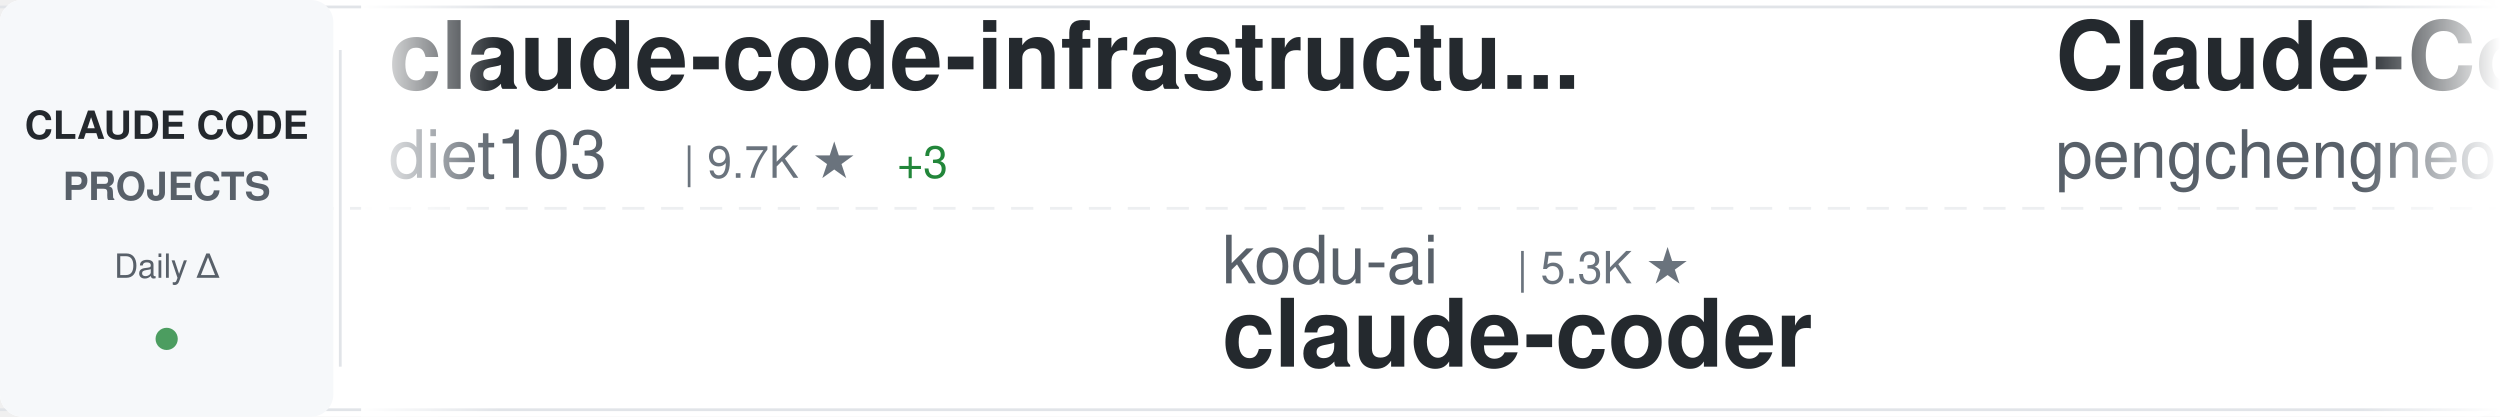
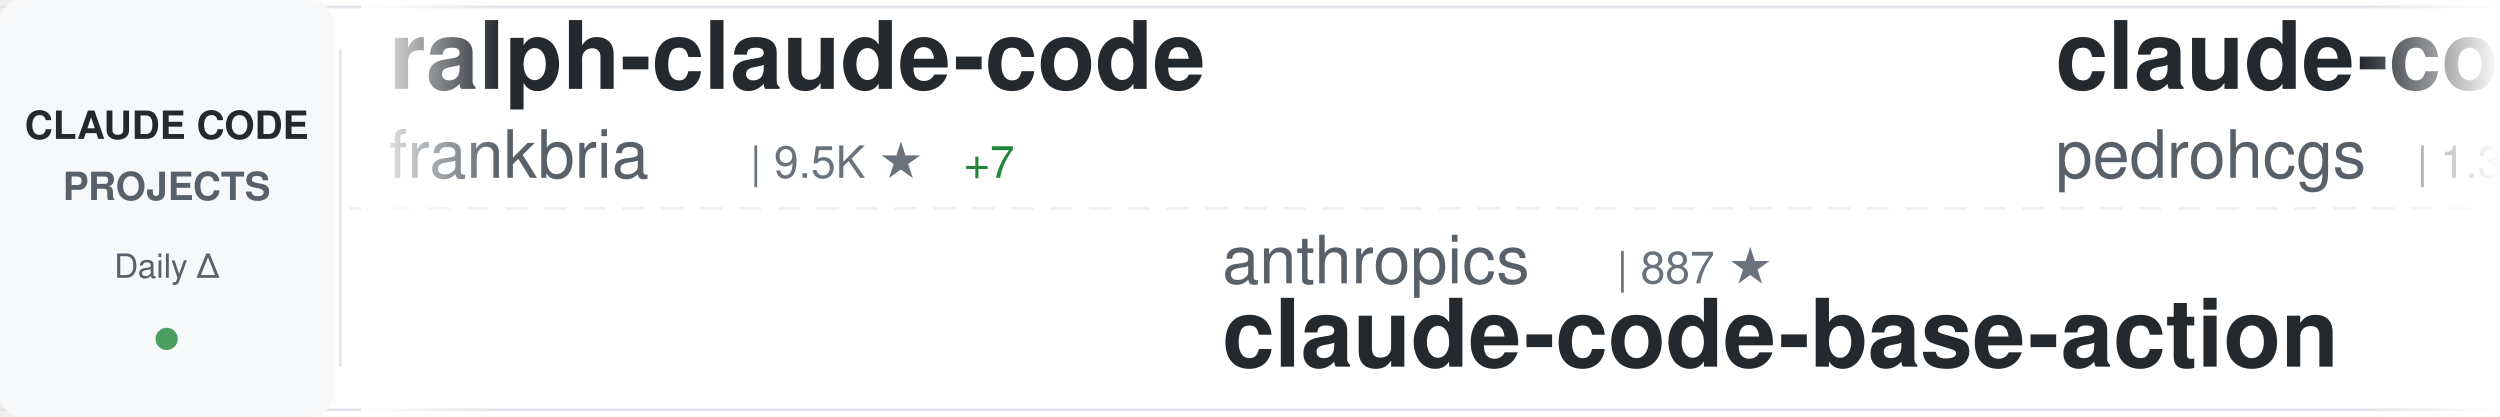
<svg xmlns="http://www.w3.org/2000/svg" width="900" height="150">
  <defs>
    <linearGradient id="awesomeLeftFade" x1="0%" y1="0%" x2="100%" y2="0%">
      <stop offset="0%" style="stop-color:#ffffff;stop-opacity:1" />
      <stop offset="100%" style="stop-color:#ffffff;stop-opacity:0" />
    </linearGradient>
    <linearGradient id="awesomeRightFade" x1="0%" y1="0%" x2="100%" y2="0%">
      <stop offset="0%" style="stop-color:#ffffff;stop-opacity:0" />
      <stop offset="100%" style="stop-color:#ffffff;stop-opacity:1" />
    </linearGradient>
  </defs>
  <rect width="900" height="150" fill="#ffffff" rx="8" />
  <rect x="0" y="2" width="900" height="1" fill="#e1e4e8" />
  <rect x="0" y="147" width="900" height="1" fill="#e1e4e8" />
  <line x1="0" y1="75" x2="900" y2="75" stroke="#e1e4e8" stroke-width="1" stroke-dasharray="8 6" opacity="0.6" />
  <rect x="0" y="0" width="120" height="150" fill="#f6f8fa" rx="8" />
  <text x="60" y="50" font-family="-apple-system, BlinkMacSystemFont, 'Segoe UI', Helvetica, Arial, sans-serif" font-size="14" font-weight="600" fill="#24292e" text-anchor="middle">CLAUDE CODE</text>
  <text x="60" y="72" font-family="-apple-system, BlinkMacSystemFont, 'Segoe UI', Helvetica, Arial, sans-serif" font-size="14" font-weight="600" fill="#586069" text-anchor="middle">PROJECTS</text>
  <text x="60" y="100" font-family="-apple-system, BlinkMacSystemFont, 'Segoe UI', Helvetica, Arial, sans-serif" font-size="12" font-weight="500" fill="#586069" text-anchor="middle">Daily Δ</text>
  <circle cx="60" cy="122" r="4" fill="#22863a" opacity="0.8" />
  <rect x="122" y="18" width="1" height="114" fill="#e1e4e8" />
  <clipPath id="awesomeTickerClip">
    <rect x="130" y="0" width="770" height="150" />
  </clipPath>
  <g clip-path="url(#awesomeTickerClip)">
    <g id="awesomeTickerItems">
      <animateTransform attributeName="transform" attributeType="XML" type="translate" from="0 0" to="-3000 0" dur="54s" repeatCount="indefinite" />
      <g transform="translate(0, 0)">
-         <text x="140" y="32" font-family="-apple-system, BlinkMacSystemFont, 'Segoe UI', Helvetica, Arial, sans-serif" font-size="34" font-weight="600" fill="#24292e">claude-code-infrastructu...</text>
-         <text x="140" y="64" font-family="-apple-system, BlinkMacSystemFont, 'Segoe UI', Helvetica, Arial, sans-serif" font-size="24" font-weight="400" fill="#586069">diet103</text>
-         <text x="246" y="64" font-family="-apple-system, BlinkMacSystemFont, 'Segoe UI', Helvetica, Arial, sans-serif" font-size="16" font-weight="500" fill="#6a737d">| 9.7K ★</text>
-         <text x="323" y="64" font-family="-apple-system, BlinkMacSystemFont, 'Segoe UI', Helvetica, Arial, sans-serif" font-size="16" font-weight="500" fill="#22863a"> +3</text>
+         <text x="140" y="32" font-family="-apple-system, BlinkMacSystemFont, 'Segoe UI', Helvetica, Arial, sans-serif" font-size="34" font-weight="600" fill="#24292e">ralph-claude-code</text>
+         <text x="140" y="64" font-family="-apple-system, BlinkMacSystemFont, 'Segoe UI', Helvetica, Arial, sans-serif" font-size="24" font-weight="400" fill="#586069">frankbria</text>
+         <text x="270" y="64" font-family="-apple-system, BlinkMacSystemFont, 'Segoe UI', Helvetica, Arial, sans-serif" font-size="16" font-weight="500" fill="#6a737d">| 9.5K ★</text>
+         <text x="347" y="64" font-family="-apple-system, BlinkMacSystemFont, 'Segoe UI', Helvetica, Arial, sans-serif" font-size="16" font-weight="500" fill="#22863a"> +7</text>
      </g>
      <g transform="translate(300, 0)">
-         <text x="140" y="102" font-family="-apple-system, BlinkMacSystemFont, 'Segoe UI', Helvetica, Arial, sans-serif" font-size="24" font-weight="400" fill="#586069">kodu-ai</text>
-         <text x="246" y="102" font-family="-apple-system, BlinkMacSystemFont, 'Segoe UI', Helvetica, Arial, sans-serif" font-size="16" font-weight="500" fill="#6a737d">| 5.3K ★</text>
-         <text x="140" y="132" font-family="-apple-system, BlinkMacSystemFont, 'Segoe UI', Helvetica, Arial, sans-serif" font-size="34" font-weight="600" fill="#24292e">claude-coder</text>
+         <text x="140" y="102" font-family="-apple-system, BlinkMacSystemFont, 'Segoe UI', Helvetica, Arial, sans-serif" font-size="24" font-weight="400" fill="#586069">anthropics</text>
+         <text x="282" y="102" font-family="-apple-system, BlinkMacSystemFont, 'Segoe UI', Helvetica, Arial, sans-serif" font-size="16" font-weight="500" fill="#6a737d">| 887 ★</text>
+         <text x="140" y="132" font-family="-apple-system, BlinkMacSystemFont, 'Segoe UI', Helvetica, Arial, sans-serif" font-size="34" font-weight="600" fill="#24292e">claude-code-base-action</text>
      </g>
      <g transform="translate(600, 0)">
-         <text x="140" y="32" font-family="-apple-system, BlinkMacSystemFont, 'Segoe UI', Helvetica, Arial, sans-serif" font-size="34" font-weight="600" fill="#24292e">Claude-Code</text>
-         <text x="140" y="64" font-family="-apple-system, BlinkMacSystemFont, 'Segoe UI', Helvetica, Arial, sans-serif" font-size="24" font-weight="400" fill="#586069">pengchengneo</text>
-         <text x="306" y="64" font-family="-apple-system, BlinkMacSystemFont, 'Segoe UI', Helvetica, Arial, sans-serif" font-size="16" font-weight="500" fill="#6a737d">| 1.6K ★</text>
-         <text x="383" y="64" font-family="-apple-system, BlinkMacSystemFont, 'Segoe UI', Helvetica, Arial, sans-serif" font-size="16" font-weight="500" fill="#22863a"> +5</text>
+         <text x="140" y="32" font-family="-apple-system, BlinkMacSystemFont, 'Segoe UI', Helvetica, Arial, sans-serif" font-size="34" font-weight="600" fill="#24292e">claude-code-my-workflow</text>
+         <text x="140" y="64" font-family="-apple-system, BlinkMacSystemFont, 'Segoe UI', Helvetica, Arial, sans-serif" font-size="24" font-weight="400" fill="#586069">pedrohcgs</text>
+         <text x="270" y="64" font-family="-apple-system, BlinkMacSystemFont, 'Segoe UI', Helvetica, Arial, sans-serif" font-size="16" font-weight="500" fill="#6a737d">| 1.3K ★</text>
+         <text x="347" y="64" font-family="-apple-system, BlinkMacSystemFont, 'Segoe UI', Helvetica, Arial, sans-serif" font-size="16" font-weight="500" fill="#22863a"> +3</text>
      </g>
      <g transform="translate(900, 0)">
-         <text x="140" y="102" font-family="-apple-system, BlinkMacSystemFont, 'Segoe UI', Helvetica, Arial, sans-serif" font-size="24" font-weight="400" fill="#586069">ghuntley</text>
-         <text x="258" y="102" font-family="-apple-system, BlinkMacSystemFont, 'Segoe UI', Helvetica, Arial, sans-serif" font-size="16" font-weight="500" fill="#6a737d">| 986 ★</text>
-         <text x="140" y="132" font-family="-apple-system, BlinkMacSystemFont, 'Segoe UI', Helvetica, Arial, sans-serif" font-size="34" font-weight="600" fill="#24292e">claude-code-source-code-...</text>
+         <text x="140" y="102" font-family="-apple-system, BlinkMacSystemFont, 'Segoe UI', Helvetica, Arial, sans-serif" font-size="24" font-weight="400" fill="#586069">nicedreamzapp</text>
+         <text x="318" y="102" font-family="-apple-system, BlinkMacSystemFont, 'Segoe UI', Helvetica, Arial, sans-serif" font-size="16" font-weight="500" fill="#6a737d">| 2.8K ★</text>
+         <text x="395" y="102" font-family="-apple-system, BlinkMacSystemFont, 'Segoe UI', Helvetica, Arial, sans-serif" font-size="16" font-weight="500" fill="#22863a"> +17</text>
+         <text x="140" y="132" font-family="-apple-system, BlinkMacSystemFont, 'Segoe UI', Helvetica, Arial, sans-serif" font-size="34" font-weight="600" fill="#24292e">claude-code-local</text>
      </g>
      <g transform="translate(1200, 0)">
-         <text x="140" y="32" font-family="-apple-system, BlinkMacSystemFont, 'Segoe UI', Helvetica, Arial, sans-serif" font-size="34" font-weight="600" fill="#24292e">Claude-Code</text>
-         <text x="140" y="64" font-family="-apple-system, BlinkMacSystemFont, 'Segoe UI', Helvetica, Arial, sans-serif" font-size="24" font-weight="400" fill="#586069">KPR111</text>
-         <text x="234" y="64" font-family="-apple-system, BlinkMacSystemFont, 'Segoe UI', Helvetica, Arial, sans-serif" font-size="16" font-weight="500" fill="#6a737d">| 18 ★</text>
+         <text x="140" y="32" font-family="-apple-system, BlinkMacSystemFont, 'Segoe UI', Helvetica, Arial, sans-serif" font-size="34" font-weight="600" fill="#24292e">claude-code-sub-agents</text>
+         <text x="140" y="64" font-family="-apple-system, BlinkMacSystemFont, 'Segoe UI', Helvetica, Arial, sans-serif" font-size="24" font-weight="400" fill="#586069">lst97</text>
+         <text x="222" y="64" font-family="-apple-system, BlinkMacSystemFont, 'Segoe UI', Helvetica, Arial, sans-serif" font-size="16" font-weight="500" fill="#6a737d">| 1.6K ★</text>
      </g>
      <g transform="translate(1500, 0)">
-         <text x="140" y="102" font-family="-apple-system, BlinkMacSystemFont, 'Segoe UI', Helvetica, Arial, sans-serif" font-size="24" font-weight="400" fill="#586069">1rgs</text>
-         <text x="210" y="102" font-family="-apple-system, BlinkMacSystemFont, 'Segoe UI', Helvetica, Arial, sans-serif" font-size="16" font-weight="500" fill="#6a737d">| 3.7K ★</text>
-         <text x="287" y="102" font-family="-apple-system, BlinkMacSystemFont, 'Segoe UI', Helvetica, Arial, sans-serif" font-size="16" font-weight="500" fill="#22863a"> +2</text>
-         <text x="140" y="132" font-family="-apple-system, BlinkMacSystemFont, 'Segoe UI', Helvetica, Arial, sans-serif" font-size="34" font-weight="600" fill="#24292e">claude-code-proxy</text>
+         <text x="140" y="102" font-family="-apple-system, BlinkMacSystemFont, 'Segoe UI', Helvetica, Arial, sans-serif" font-size="24" font-weight="400" fill="#586069">Piebald-AI</text>
+         <text x="282" y="102" font-family="-apple-system, BlinkMacSystemFont, 'Segoe UI', Helvetica, Arial, sans-serif" font-size="16" font-weight="500" fill="#6a737d">| 11.4K ★</text>
+         <text x="368" y="102" font-family="-apple-system, BlinkMacSystemFont, 'Segoe UI', Helvetica, Arial, sans-serif" font-size="16" font-weight="500" fill="#22863a"> +25</text>
+         <text x="140" y="132" font-family="-apple-system, BlinkMacSystemFont, 'Segoe UI', Helvetica, Arial, sans-serif" font-size="34" font-weight="600" fill="#24292e">claude-code-system-promp...</text>
      </g>
      <g transform="translate(1800, 0)">
-         <text x="140" y="32" font-family="-apple-system, BlinkMacSystemFont, 'Segoe UI', Helvetica, Arial, sans-serif" font-size="34" font-weight="600" fill="#24292e">claude-code-settings</text>
-         <text x="140" y="64" font-family="-apple-system, BlinkMacSystemFont, 'Segoe UI', Helvetica, Arial, sans-serif" font-size="24" font-weight="400" fill="#586069">feiskyer</text>
-         <text x="258" y="64" font-family="-apple-system, BlinkMacSystemFont, 'Segoe UI', Helvetica, Arial, sans-serif" font-size="16" font-weight="500" fill="#6a737d">| 1.6K ★</text>
-         <text x="335" y="64" font-family="-apple-system, BlinkMacSystemFont, 'Segoe UI', Helvetica, Arial, sans-serif" font-size="16" font-weight="500" fill="#22863a"> +1</text>
+         <text x="140" y="32" font-family="-apple-system, BlinkMacSystemFont, 'Segoe UI', Helvetica, Arial, sans-serif" font-size="34" font-weight="600" fill="#24292e">claude-code-source-build</text>
+         <text x="140" y="64" font-family="-apple-system, BlinkMacSystemFont, 'Segoe UI', Helvetica, Arial, sans-serif" font-size="24" font-weight="400" fill="#586069">andrew-kramer-inno</text>
+         <text x="378" y="64" font-family="-apple-system, BlinkMacSystemFont, 'Segoe UI', Helvetica, Arial, sans-serif" font-size="16" font-weight="500" fill="#6a737d">| 589 ★</text>
      </g>
      <g transform="translate(2100, 0)">
-         <text x="140" y="102" font-family="-apple-system, BlinkMacSystemFont, 'Segoe UI', Helvetica, Arial, sans-serif" font-size="24" font-weight="400" fill="#586069">ChinaSiro</text>
-         <text x="270" y="102" font-family="-apple-system, BlinkMacSystemFont, 'Segoe UI', Helvetica, Arial, sans-serif" font-size="16" font-weight="500" fill="#6a737d">| 9.5K ★</text>
-         <text x="347" y="102" font-family="-apple-system, BlinkMacSystemFont, 'Segoe UI', Helvetica, Arial, sans-serif" font-size="16" font-weight="500" fill="#22863a"> +7</text>
-         <text x="140" y="132" font-family="-apple-system, BlinkMacSystemFont, 'Segoe UI', Helvetica, Arial, sans-serif" font-size="34" font-weight="600" fill="#24292e">claude-code-sourcemap</text>
+         <text x="140" y="102" font-family="-apple-system, BlinkMacSystemFont, 'Segoe UI', Helvetica, Arial, sans-serif" font-size="24" font-weight="400" fill="#586069">Alishahryar1</text>
+         <text x="306" y="102" font-family="-apple-system, BlinkMacSystemFont, 'Segoe UI', Helvetica, Arial, sans-serif" font-size="16" font-weight="500" fill="#6a737d">| 37.1K ★</text>
+         <text x="392" y="102" font-family="-apple-system, BlinkMacSystemFont, 'Segoe UI', Helvetica, Arial, sans-serif" font-size="16" font-weight="500" fill="#22863a"> +164</text>
+         <text x="140" y="132" font-family="-apple-system, BlinkMacSystemFont, 'Segoe UI', Helvetica, Arial, sans-serif" font-size="34" font-weight="600" fill="#24292e">free-claude-code</text>
      </g>
      <g transform="translate(2400, 0)">
-         <text x="140" y="32" font-family="-apple-system, BlinkMacSystemFont, 'Segoe UI', Helvetica, Arial, sans-serif" font-size="34" font-weight="600" fill="#24292e">claude_codex_bridge</text>
-         <text x="140" y="64" font-family="-apple-system, BlinkMacSystemFont, 'Segoe UI', Helvetica, Arial, sans-serif" font-size="24" font-weight="400" fill="#586069">SeemSeam</text>
-         <text x="258" y="64" font-family="-apple-system, BlinkMacSystemFont, 'Segoe UI', Helvetica, Arial, sans-serif" font-size="16" font-weight="500" fill="#6a737d">| 3.1K ★</text>
-         <text x="335" y="64" font-family="-apple-system, BlinkMacSystemFont, 'Segoe UI', Helvetica, Arial, sans-serif" font-size="16" font-weight="500" fill="#22863a"> +8</text>
+         <text x="140" y="32" font-family="-apple-system, BlinkMacSystemFont, 'Segoe UI', Helvetica, Arial, sans-serif" font-size="34" font-weight="600" fill="#24292e">claude-code-harness</text>
+         <text x="140" y="64" font-family="-apple-system, BlinkMacSystemFont, 'Segoe UI', Helvetica, Arial, sans-serif" font-size="24" font-weight="400" fill="#586069">Chachamaru127</text>
+         <text x="318" y="64" font-family="-apple-system, BlinkMacSystemFont, 'Segoe UI', Helvetica, Arial, sans-serif" font-size="16" font-weight="500" fill="#6a737d">| 2.9K ★</text>
+         <text x="395" y="64" font-family="-apple-system, BlinkMacSystemFont, 'Segoe UI', Helvetica, Arial, sans-serif" font-size="16" font-weight="500" fill="#22863a"> +5</text>
      </g>
      <g transform="translate(2700, 0)">
+         <text x="140" y="102" font-family="-apple-system, BlinkMacSystemFont, 'Segoe UI', Helvetica, Arial, sans-serif" font-size="24" font-weight="400" fill="#586069">luyao618</text>
+         <text x="258" y="102" font-family="-apple-system, BlinkMacSystemFont, 'Segoe UI', Helvetica, Arial, sans-serif" font-size="16" font-weight="500" fill="#6a737d">| 1.6K ★</text>
+         <text x="335" y="102" font-family="-apple-system, BlinkMacSystemFont, 'Segoe UI', Helvetica, Arial, sans-serif" font-size="16" font-weight="500" fill="#22863a"> +5</text>
+         <text x="140" y="132" font-family="-apple-system, BlinkMacSystemFont, 'Segoe UI', Helvetica, Arial, sans-serif" font-size="34" font-weight="600" fill="#24292e">Claude-Code-Source-Study</text>
+       </g>
+       <g transform="translate(3000, 0)">
+         <text x="140" y="32" font-family="-apple-system, BlinkMacSystemFont, 'Segoe UI', Helvetica, Arial, sans-serif" font-size="34" font-weight="600" fill="#24292e">ralph-claude-code</text>
+         <text x="140" y="64" font-family="-apple-system, BlinkMacSystemFont, 'Segoe UI', Helvetica, Arial, sans-serif" font-size="24" font-weight="400" fill="#586069">frankbria</text>
+         <text x="270" y="64" font-family="-apple-system, BlinkMacSystemFont, 'Segoe UI', Helvetica, Arial, sans-serif" font-size="16" font-weight="500" fill="#6a737d">| 9.5K ★</text>
+         <text x="347" y="64" font-family="-apple-system, BlinkMacSystemFont, 'Segoe UI', Helvetica, Arial, sans-serif" font-size="16" font-weight="500" fill="#22863a"> +7</text>
+       </g>
+       <g transform="translate(3300, 0)">
+         <text x="140" y="102" font-family="-apple-system, BlinkMacSystemFont, 'Segoe UI', Helvetica, Arial, sans-serif" font-size="24" font-weight="400" fill="#586069">anthropics</text>
+         <text x="282" y="102" font-family="-apple-system, BlinkMacSystemFont, 'Segoe UI', Helvetica, Arial, sans-serif" font-size="16" font-weight="500" fill="#6a737d">| 887 ★</text>
+         <text x="140" y="132" font-family="-apple-system, BlinkMacSystemFont, 'Segoe UI', Helvetica, Arial, sans-serif" font-size="34" font-weight="600" fill="#24292e">claude-code-base-action</text>
+       </g>
+       <g transform="translate(3600, 0)">
+         <text x="140" y="32" font-family="-apple-system, BlinkMacSystemFont, 'Segoe UI', Helvetica, Arial, sans-serif" font-size="34" font-weight="600" fill="#24292e">claude-code-my-workflow</text>
+         <text x="140" y="64" font-family="-apple-system, BlinkMacSystemFont, 'Segoe UI', Helvetica, Arial, sans-serif" font-size="24" font-weight="400" fill="#586069">pedrohcgs</text>
+         <text x="270" y="64" font-family="-apple-system, BlinkMacSystemFont, 'Segoe UI', Helvetica, Arial, sans-serif" font-size="16" font-weight="500" fill="#6a737d">| 1.3K ★</text>
+         <text x="347" y="64" font-family="-apple-system, BlinkMacSystemFont, 'Segoe UI', Helvetica, Arial, sans-serif" font-size="16" font-weight="500" fill="#22863a"> +3</text>
+       </g>
+       <g transform="translate(3900, 0)">
        <text x="140" y="102" font-family="-apple-system, BlinkMacSystemFont, 'Segoe UI', Helvetica, Arial, sans-serif" font-size="24" font-weight="400" fill="#586069">nicedreamzapp</text>
        <text x="318" y="102" font-family="-apple-system, BlinkMacSystemFont, 'Segoe UI', Helvetica, Arial, sans-serif" font-size="16" font-weight="500" fill="#6a737d">| 2.8K ★</text>
-         <text x="395" y="102" font-family="-apple-system, BlinkMacSystemFont, 'Segoe UI', Helvetica, Arial, sans-serif" font-size="16" font-weight="500" fill="#22863a"> +9</text>
+         <text x="395" y="102" font-family="-apple-system, BlinkMacSystemFont, 'Segoe UI', Helvetica, Arial, sans-serif" font-size="16" font-weight="500" fill="#22863a"> +17</text>
        <text x="140" y="132" font-family="-apple-system, BlinkMacSystemFont, 'Segoe UI', Helvetica, Arial, sans-serif" font-size="34" font-weight="600" fill="#24292e">claude-code-local</text>
-       </g>
-       <g transform="translate(3000, 0)">
-         <text x="140" y="32" font-family="-apple-system, BlinkMacSystemFont, 'Segoe UI', Helvetica, Arial, sans-serif" font-size="34" font-weight="600" fill="#24292e">claude-code-infrastructu...</text>
-         <text x="140" y="64" font-family="-apple-system, BlinkMacSystemFont, 'Segoe UI', Helvetica, Arial, sans-serif" font-size="24" font-weight="400" fill="#586069">diet103</text>
-         <text x="246" y="64" font-family="-apple-system, BlinkMacSystemFont, 'Segoe UI', Helvetica, Arial, sans-serif" font-size="16" font-weight="500" fill="#6a737d">| 9.7K ★</text>
-         <text x="323" y="64" font-family="-apple-system, BlinkMacSystemFont, 'Segoe UI', Helvetica, Arial, sans-serif" font-size="16" font-weight="500" fill="#22863a"> +3</text>
-       </g>
-       <g transform="translate(3300, 0)">
-         <text x="140" y="102" font-family="-apple-system, BlinkMacSystemFont, 'Segoe UI', Helvetica, Arial, sans-serif" font-size="24" font-weight="400" fill="#586069">kodu-ai</text>
-         <text x="246" y="102" font-family="-apple-system, BlinkMacSystemFont, 'Segoe UI', Helvetica, Arial, sans-serif" font-size="16" font-weight="500" fill="#6a737d">| 5.3K ★</text>
-         <text x="140" y="132" font-family="-apple-system, BlinkMacSystemFont, 'Segoe UI', Helvetica, Arial, sans-serif" font-size="34" font-weight="600" fill="#24292e">claude-coder</text>
-       </g>
-       <g transform="translate(3600, 0)">
-         <text x="140" y="32" font-family="-apple-system, BlinkMacSystemFont, 'Segoe UI', Helvetica, Arial, sans-serif" font-size="34" font-weight="600" fill="#24292e">Claude-Code</text>
-         <text x="140" y="64" font-family="-apple-system, BlinkMacSystemFont, 'Segoe UI', Helvetica, Arial, sans-serif" font-size="24" font-weight="400" fill="#586069">pengchengneo</text>
-         <text x="306" y="64" font-family="-apple-system, BlinkMacSystemFont, 'Segoe UI', Helvetica, Arial, sans-serif" font-size="16" font-weight="500" fill="#6a737d">| 1.6K ★</text>
-         <text x="383" y="64" font-family="-apple-system, BlinkMacSystemFont, 'Segoe UI', Helvetica, Arial, sans-serif" font-size="16" font-weight="500" fill="#22863a"> +5</text>
-       </g>
-       <g transform="translate(3900, 0)">
-         <text x="140" y="102" font-family="-apple-system, BlinkMacSystemFont, 'Segoe UI', Helvetica, Arial, sans-serif" font-size="24" font-weight="400" fill="#586069">ghuntley</text>
-         <text x="258" y="102" font-family="-apple-system, BlinkMacSystemFont, 'Segoe UI', Helvetica, Arial, sans-serif" font-size="16" font-weight="500" fill="#6a737d">| 986 ★</text>
-         <text x="140" y="132" font-family="-apple-system, BlinkMacSystemFont, 'Segoe UI', Helvetica, Arial, sans-serif" font-size="34" font-weight="600" fill="#24292e">claude-code-source-code-...</text>
      </g>
    </g>
  </g>
  <rect x="130" y="0" width="50" height="150" fill="url(#awesomeLeftFade)" />
  <rect x="850" y="0" width="50" height="150" fill="url(#awesomeRightFade)" />
</svg>
